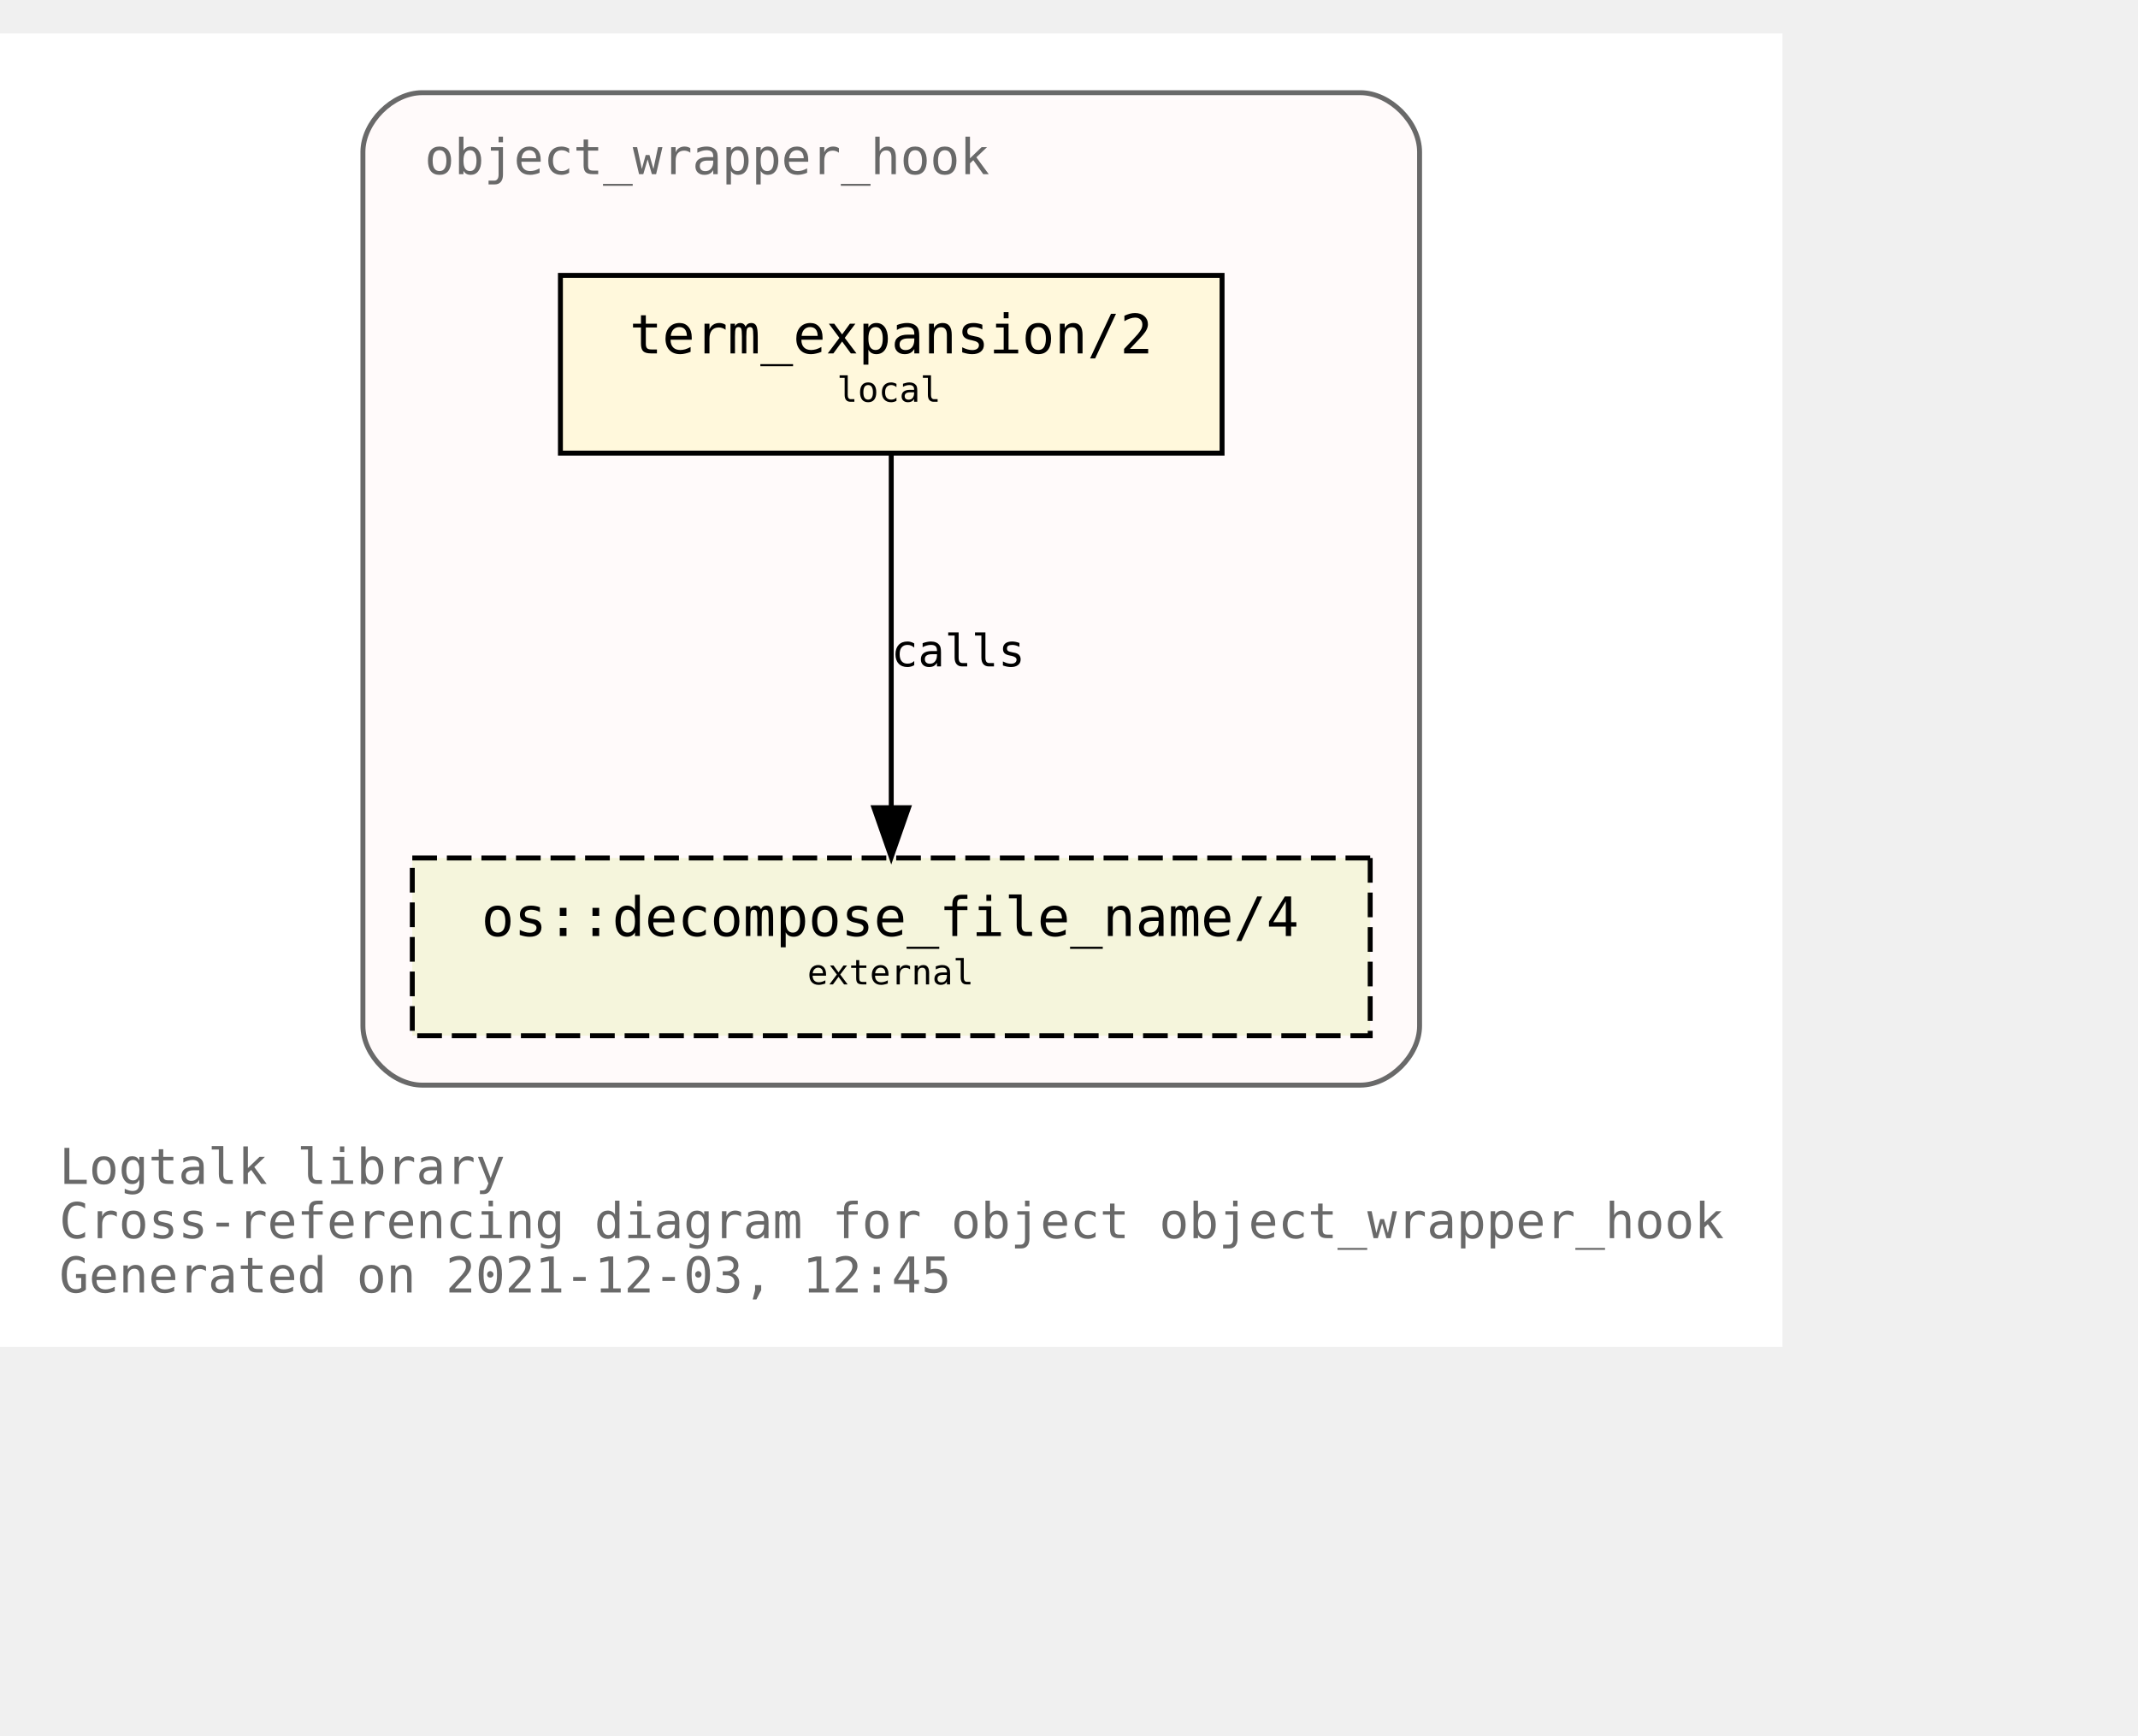
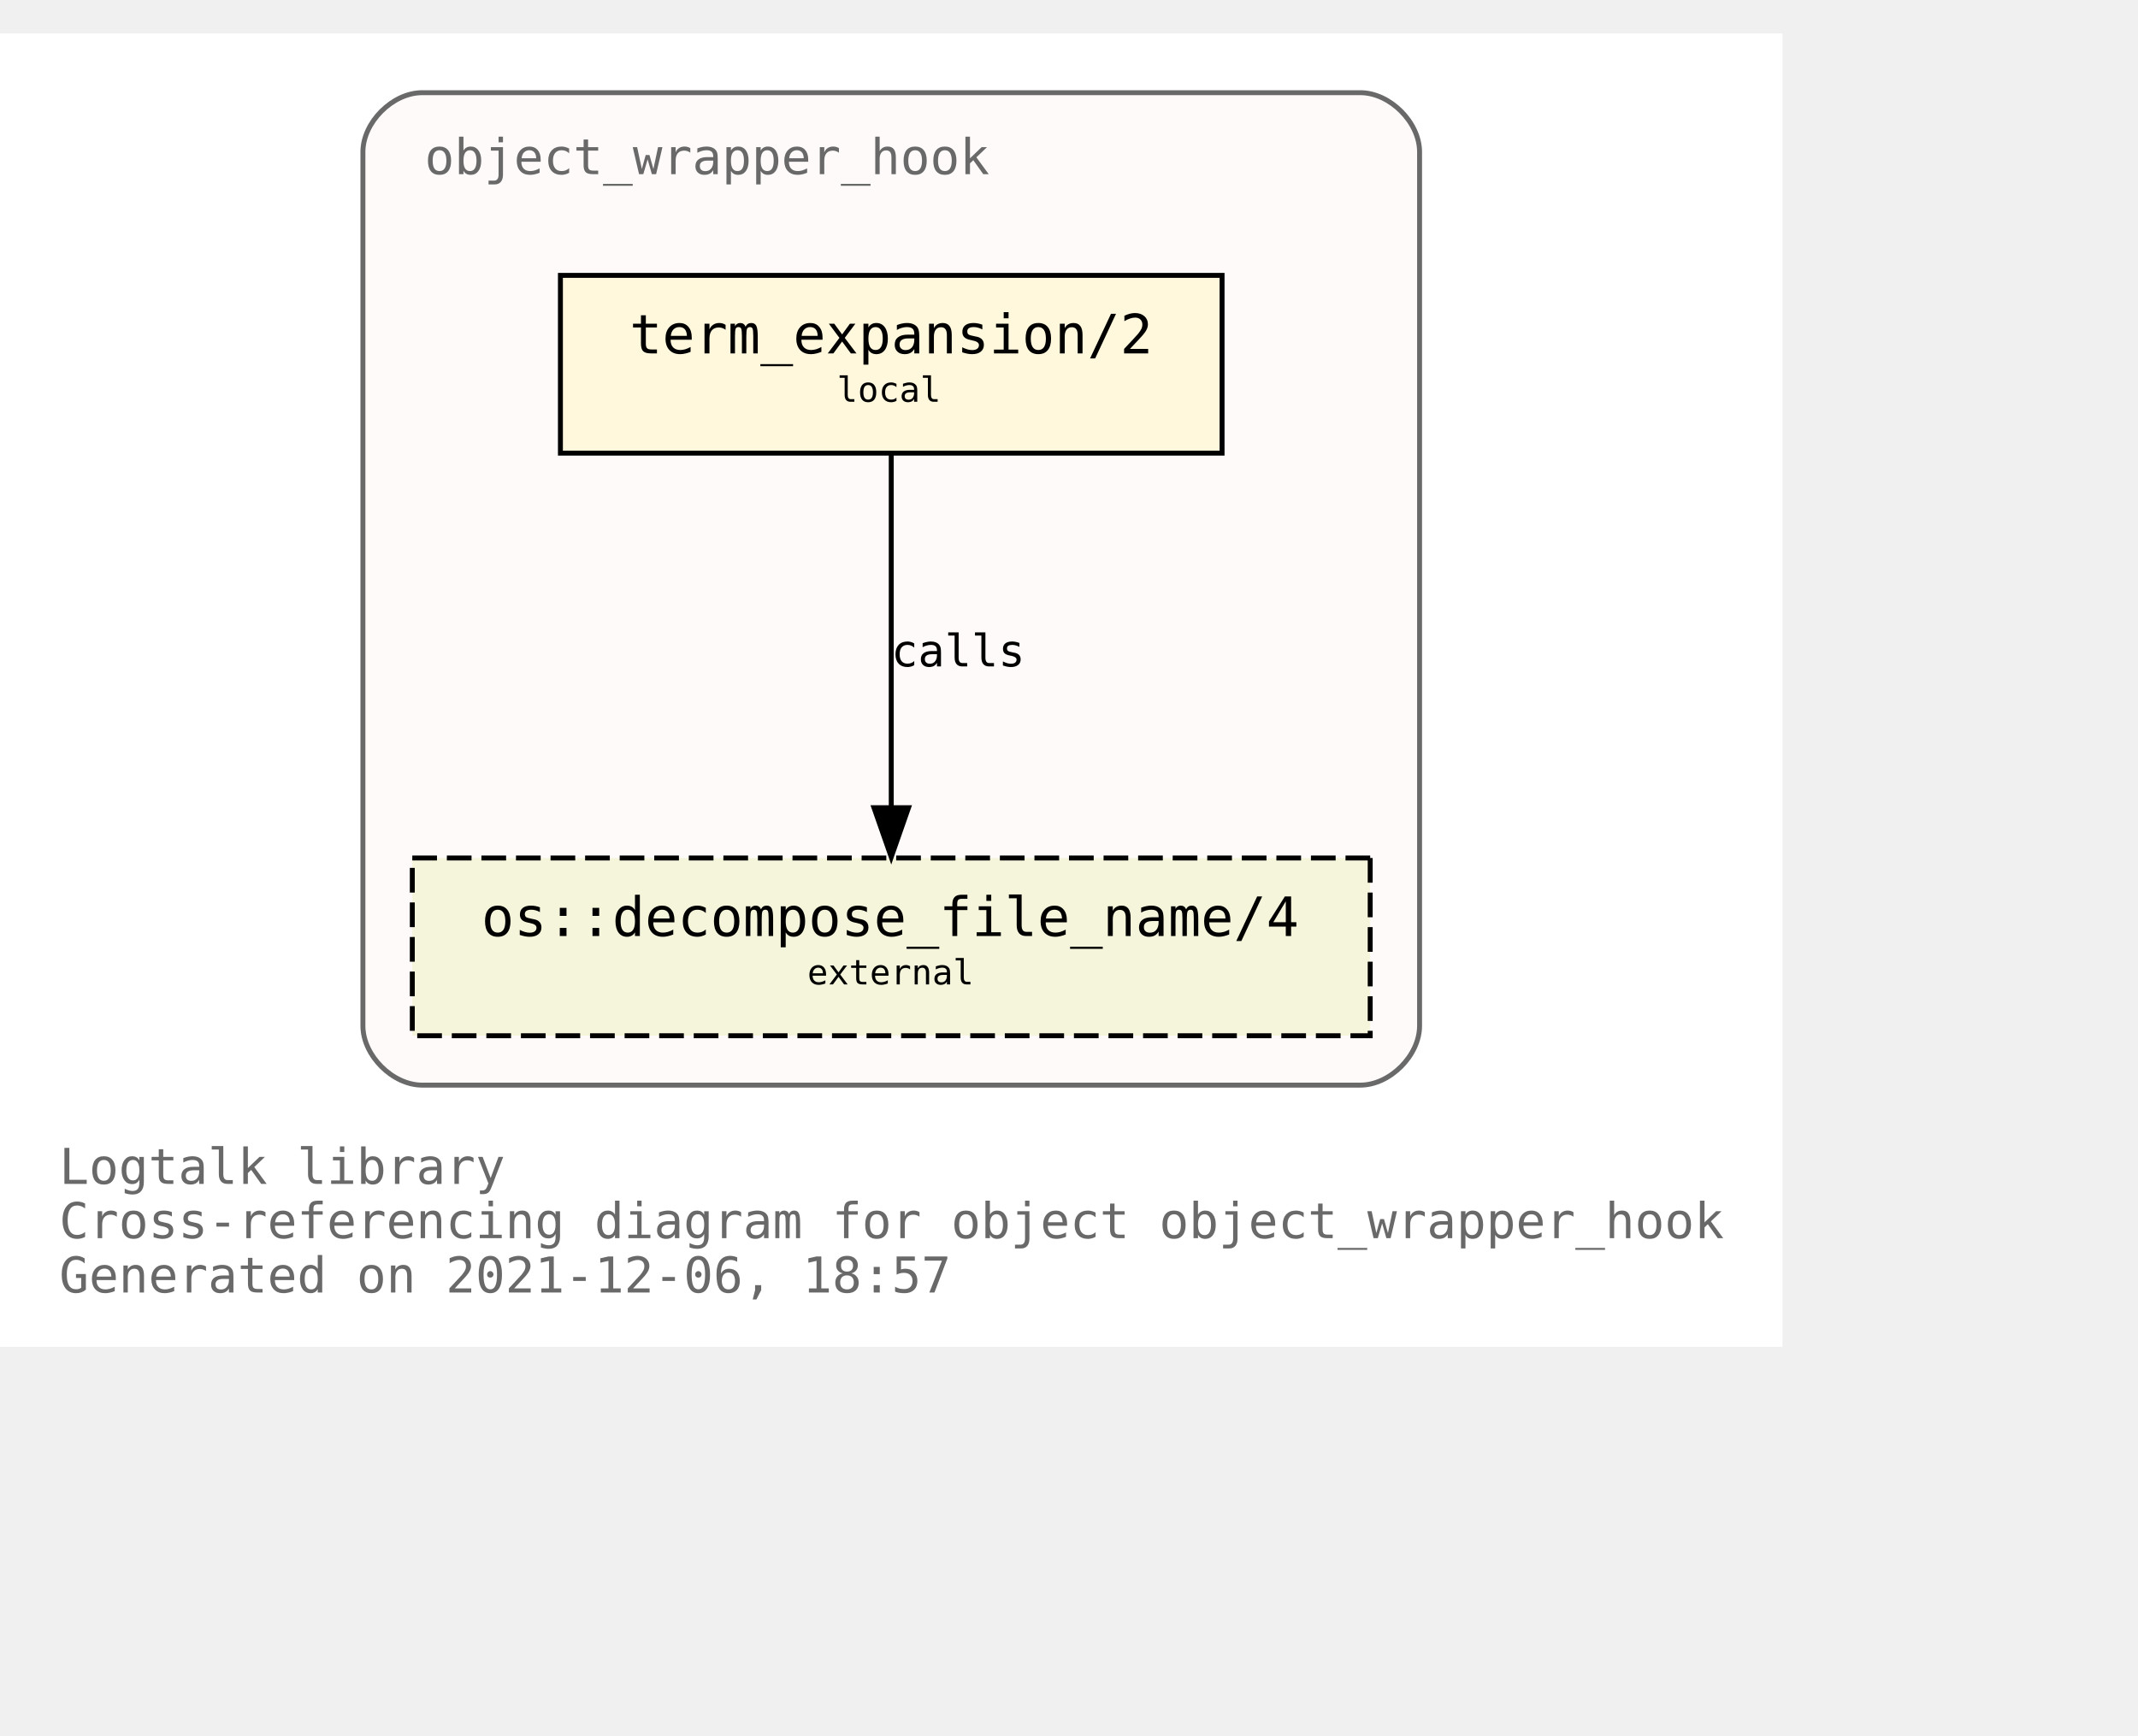
<svg xmlns="http://www.w3.org/2000/svg" xmlns:xlink="http://www.w3.org/1999/xlink" width="505pt" height="410pt" viewBox="72.00 72.00 433.00 338.00">
  <g id="graph0" class="graph" transform="scale(1 1) rotate(0) translate(76 334)">
    <polygon fill="white" stroke="transparent" points="-4,4 -4,-262 357,-262 357,4 -4,4" />
    <text text-anchor="start" x="8" y="-29" font-family="Monospace" font-size="10.00" fill="dimgray">Logtalk library</text>
    <text text-anchor="start" x="8" y="-18" font-family="Monospace" font-size="10.00" fill="dimgray">Cross-referencing diagram for object object_wrapper_hook</text>
-     <text text-anchor="start" x="8" y="-7" font-family="Monospace" font-size="10.00" fill="dimgray">Generated on 2021-12-03, 12:45</text>
+     <text text-anchor="start" x="8" y="-7" font-family="Monospace" font-size="10.00" fill="dimgray">Generated on 2021-12-06, 18:57</text>
    <g id="clust1" class="cluster">
      <g id="a_clust1">
        <a xlink:title="object_wrapper_hook">
          <path fill="snow" stroke="dimgray" d="M81.5,-49C81.5,-49 271.5,-49 271.5,-49 277.5,-49 283.5,-55 283.5,-61 283.5,-61 283.5,-238 283.5,-238 283.5,-244 277.5,-250 271.5,-250 271.5,-250 81.5,-250 81.5,-250 75.5,-250 69.5,-244 69.5,-238 69.5,-238 69.5,-61 69.5,-61 69.5,-55 75.5,-49 81.5,-49" />
          <g id="a_clust1_0">
-             <a xlink:href="https://github.com/LogtalkDotOrg/logtalk3/tree/5b8b84ca3081b7661727563661eb8ff7c01e68fe/library/hook_objects/object_wrapper_hook.lgt" xlink:title="https://github.com/LogtalkDotOrg/logtalk3/tree/5b8b84ca3081b7661727563661eb8ff7c01e68fe/library/hook_objects/object_wrapper_hook.lgt">
+             <a xlink:href="https://github.com/LogtalkDotOrg/logtalk3/tree/971a9a88ef81855fcdcffea00c70833370b0699a/library/hook_objects/object_wrapper_hook.lgt" xlink:title="https://github.com/LogtalkDotOrg/logtalk3/tree/971a9a88ef81855fcdcffea00c70833370b0699a/library/hook_objects/object_wrapper_hook.lgt">
              <text text-anchor="start" x="82" y="-233.5" font-family="Monospace" font-size="10.00" fill="dimgray">object_wrapper_hook</text>
            </a>
          </g>
        </a>
      </g>
    </g>
    <g id="node1" class="node">
      <g id="a_node1">
-         <a xlink:href="https://github.com/LogtalkDotOrg/logtalk3/tree/5b8b84ca3081b7661727563661eb8ff7c01e68fe/library/hook_objects/object_wrapper_hook.lgt#L39" xlink:title="https://github.com/LogtalkDotOrg/logtalk3/tree/5b8b84ca3081b7661727563661eb8ff7c01e68fe/library/hook_objects/object_wrapper_hook.lgt#L39">
+         <a xlink:href="https://github.com/LogtalkDotOrg/logtalk3/tree/971a9a88ef81855fcdcffea00c70833370b0699a/library/hook_objects/object_wrapper_hook.lgt#L39" xlink:title="https://github.com/LogtalkDotOrg/logtalk3/tree/971a9a88ef81855fcdcffea00c70833370b0699a/library/hook_objects/object_wrapper_hook.lgt#L39">
          <polygon fill="cornsilk" stroke="black" points="243.5,-213 109.5,-213 109.5,-177 243.5,-177 243.5,-213" />
          <text text-anchor="start" x="117.5" y="-197.8" font-family="Monospace" font-size="9.00"> </text>
          <text text-anchor="start" x="123.5" y="-197.2" font-family="Monospace" font-size="11.00">term_expansion/2</text>
          <text text-anchor="start" x="229.5" y="-197.8" font-family="Monospace" font-size="9.00"> </text>
          <text text-anchor="start" x="117.5" y="-186.8" font-family="Monospace" font-size="9.00"> </text>
          <text text-anchor="start" x="165.5" y="-187.4" font-family="Monospace" font-size="7.00">local</text>
          <text text-anchor="start" x="229.5" y="-186.8" font-family="Monospace" font-size="9.00"> </text>
        </a>
      </g>
    </g>
    <g id="node2" class="node">
      <g id="a_node2">
        <a xlink:href="https://logtalk.org/library/osp_0.html#decompose_file_name/4" xlink:title="https://logtalk.org/library/osp_0.html#decompose_file_name/4">
          <polygon fill="beige" stroke="black" stroke-dasharray="5,2" points="273.5,-95 79.5,-95 79.5,-59 273.5,-59 273.5,-95" />
          <text text-anchor="start" x="87.5" y="-79.8" font-family="Monospace" font-size="9.00"> </text>
          <text text-anchor="start" x="93.5" y="-79.2" font-family="Monospace" font-size="11.00">os::decompose_file_name/4</text>
          <text text-anchor="start" x="259.5" y="-79.8" font-family="Monospace" font-size="9.00"> </text>
          <text text-anchor="start" x="87.5" y="-68.8" font-family="Monospace" font-size="9.00"> </text>
          <text text-anchor="start" x="159.5" y="-69.4" font-family="Monospace" font-size="7.00">external</text>
          <text text-anchor="start" x="259.5" y="-68.8" font-family="Monospace" font-size="9.00"> </text>
        </a>
      </g>
    </g>
    <g id="edge1" class="edge">
      <g id="a_edge1">
-         <a xlink:href="https://github.com/LogtalkDotOrg/logtalk3/tree/5b8b84ca3081b7661727563661eb8ff7c01e68fe/library/hook_objects/object_wrapper_hook.lgt#L39" xlink:title="calls">
+         <a xlink:href="https://github.com/LogtalkDotOrg/logtalk3/tree/971a9a88ef81855fcdcffea00c70833370b0699a/library/hook_objects/object_wrapper_hook.lgt#L39" xlink:title="calls">
          <path fill="none" stroke="black" d="M176.5,-176.88C176.5,-158.04 176.5,-127.47 176.5,-105.3" />
          <polygon fill="black" stroke="black" points="180,-105.19 176.5,-95.19 173,-105.19 180,-105.19" />
        </a>
      </g>
      <g id="a_edge1-label">
-         <a xlink:href="https://github.com/LogtalkDotOrg/logtalk3/tree/5b8b84ca3081b7661727563661eb8ff7c01e68fe/library/hook_objects/object_wrapper_hook.lgt#L39" xlink:title="https://github.com/LogtalkDotOrg/logtalk3/tree/5b8b84ca3081b7661727563661eb8ff7c01e68fe/library/hook_objects/object_wrapper_hook.lgt#L39">
+         <a xlink:href="https://github.com/LogtalkDotOrg/logtalk3/tree/971a9a88ef81855fcdcffea00c70833370b0699a/library/hook_objects/object_wrapper_hook.lgt#L39" xlink:title="https://github.com/LogtalkDotOrg/logtalk3/tree/971a9a88ef81855fcdcffea00c70833370b0699a/library/hook_objects/object_wrapper_hook.lgt#L39">
          <text text-anchor="start" x="176.5" y="-133.8" font-family="Monospace" font-size="9.00">calls</text>
        </a>
      </g>
    </g>
  </g>
</svg>
